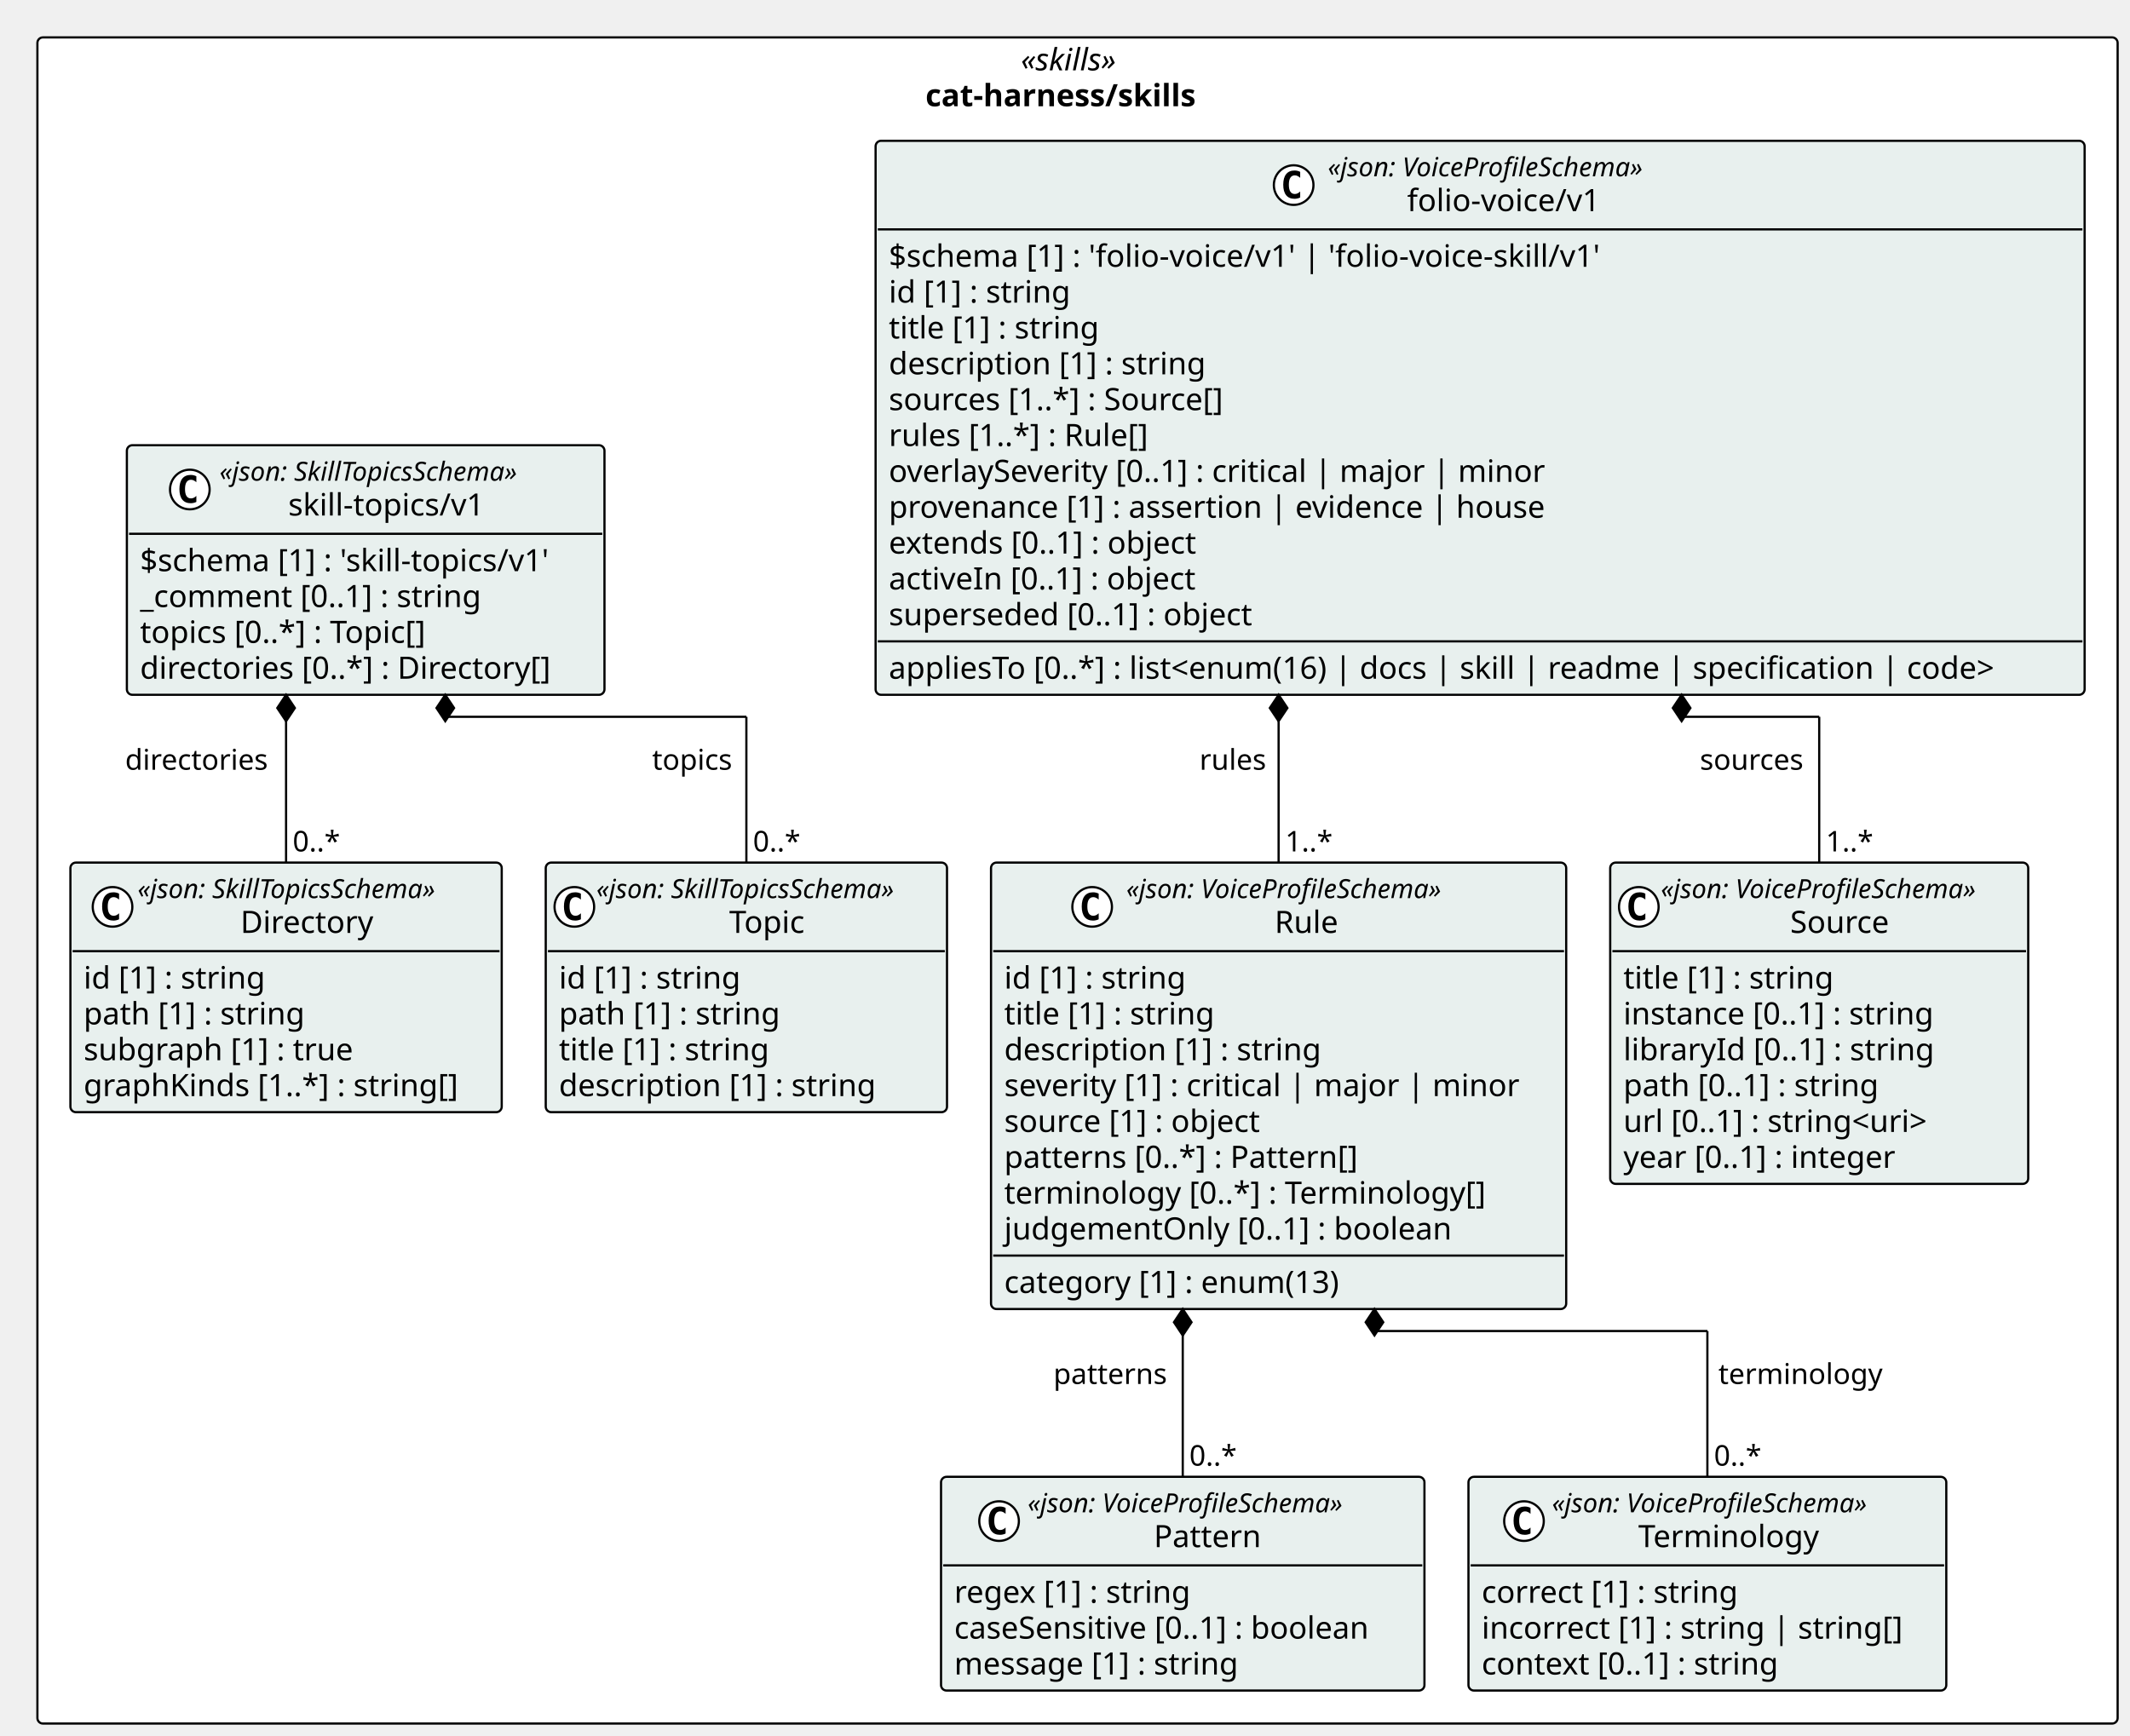
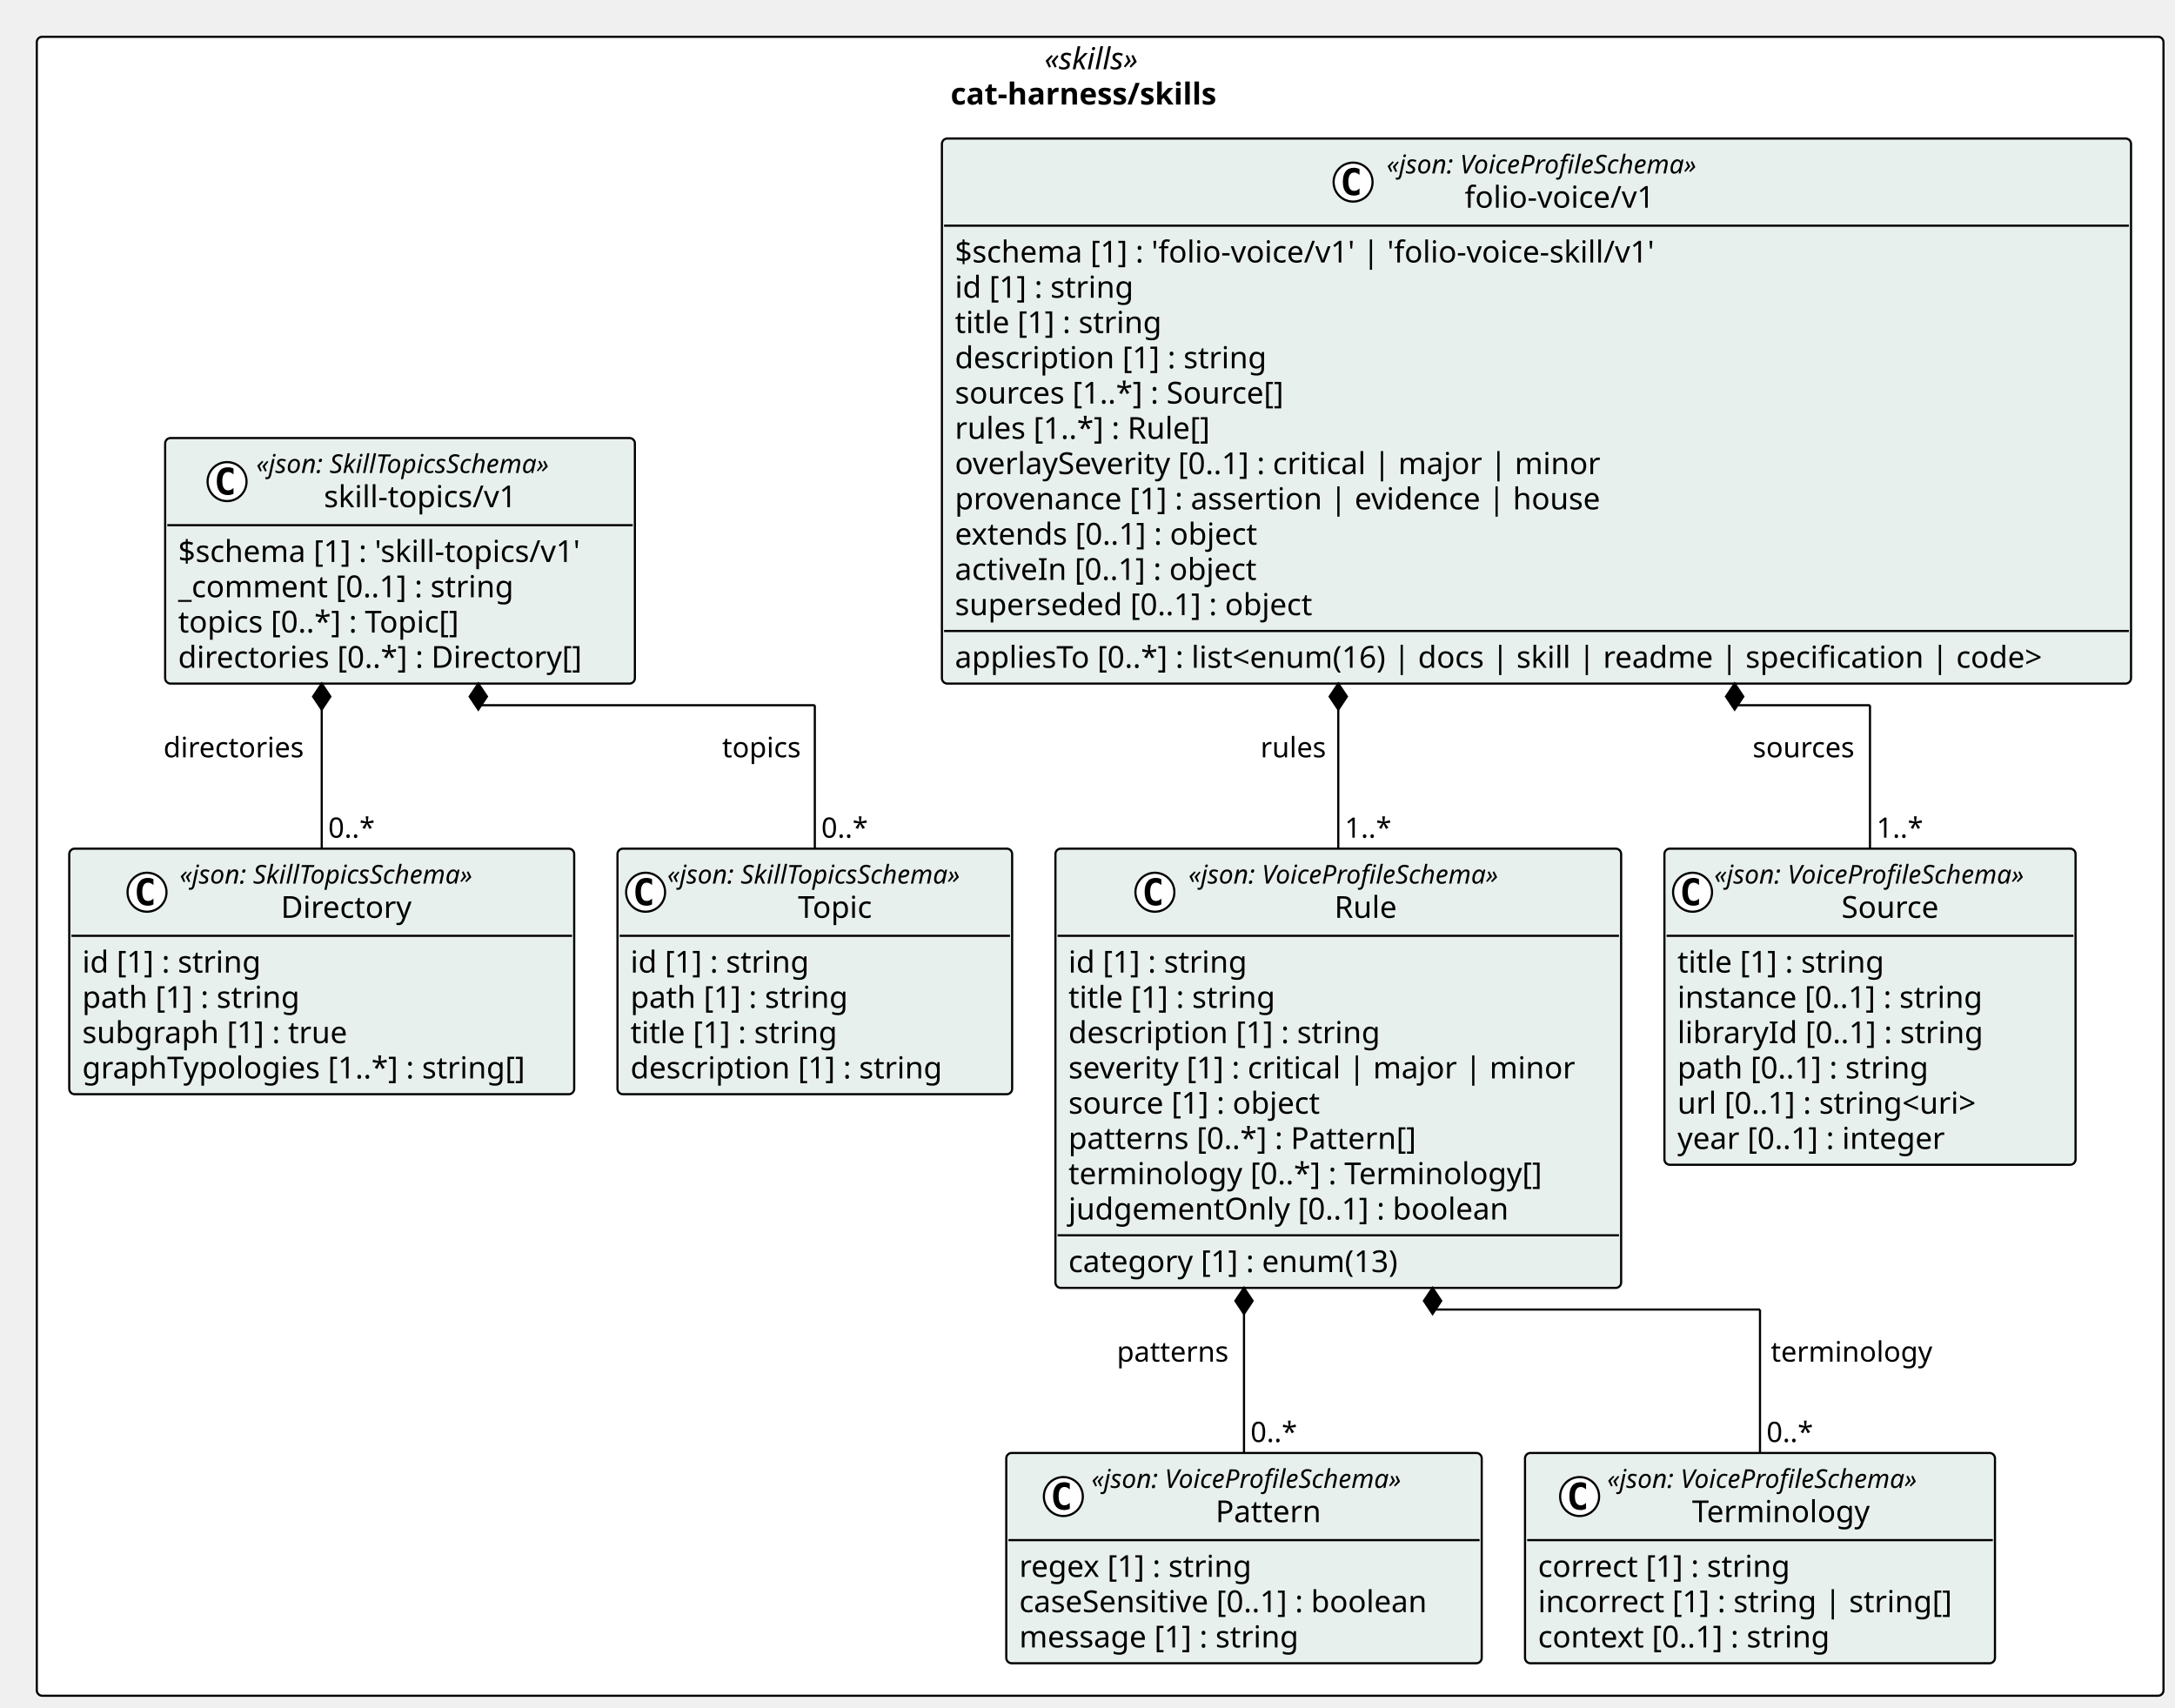
- <svg xmlns="http://www.w3.org/2000/svg" contentStyleType="text/css" height="789px" preserveAspectRatio="none" style="width:968px;height:789px;background:#FFFFFF;" version="1.1" viewBox="0 0 968 789" width="968px" zoomAndPan="magnify">
+ <svg xmlns="http://www.w3.org/2000/svg" contentStyleType="text/css" height="789px" preserveAspectRatio="none" style="width:1005px;height:789px;background:#FFFFFF;" version="1.1" viewBox="0 0 1005 789" width="1005px" zoomAndPan="magnify">
  <defs />
  <g>
-     <rect fill="#FFFFFF" height="766.453" rx="2.5" ry="2.5" style="stroke:#000000;stroke-width:1.0;" width="945.379" x="17" y="17" />
-     <text fill="#000000" font-family="Verdana" font-size="14" font-style="italic" lengthAdjust="spacing" textLength="51.495" x="463.942" y="31.995">«skills»</text>
-     <text fill="#000000" font-family="Verdana" font-size="14" font-weight="bold" lengthAdjust="spacing" textLength="138.182" x="420.599" y="48.292">cat-harness/skills</text>
+     <rect fill="#FFFFFF" height="766.453" rx="2.5" ry="2.5" style="stroke:#000000;stroke-width:1.0;" width="982.683" x="17" y="17" />
+     <text fill="#000000" font-family="Verdana" font-size="14" font-style="italic" lengthAdjust="spacing" textLength="51.495" x="482.594" y="31.995">«skills»</text>
+     <text fill="#000000" font-family="Verdana" font-size="14" font-weight="bold" lengthAdjust="spacing" textLength="138.182" x="439.251" y="48.292">cat-harness/skills</text>
    <g id="elem_cat_harness_skills_folio_voice_v1_Source">
-       <rect codeLine="11" fill="#E8F0EE" height="146.047" id="cat_harness_skills_folio_voice_v1_Source" rx="2.5" ry="2.5" style="stroke:#000000;stroke-width:1.0;" width="189.973" x="731.773" y="392.094" />
-       <ellipse cx="744.773" cy="412.227" fill="#FFFFFF" rx="9" ry="9" style="stroke:#000000;stroke-width:1.0;" />
-       <path d="M747.742,417.867 Q747.164,418.164 746.523,418.305 Q745.883,418.461 745.18,418.461 Q742.68,418.461 741.352,416.82 Q740.039,415.164 740.039,412.039 Q740.039,408.914 741.352,407.258 Q742.68,405.602 745.18,405.602 Q745.883,405.602 746.523,405.758 Q747.18,405.914 747.742,406.211 L747.742,408.93 Q747.117,408.352 746.523,408.086 Q745.93,407.805 745.305,407.805 Q743.961,407.805 743.273,408.883 Q742.586,409.945 742.586,412.039 Q742.586,414.133 743.273,415.211 Q743.961,416.273 745.305,416.273 Q745.93,416.273 746.523,416.008 Q747.117,415.727 747.742,415.148 L747.742,417.867 Z " fill="#000000" />
-       <text fill="#000000" font-family="Verdana" font-size="12" font-style="italic" lengthAdjust="spacing" textLength="165.973" x="754.773" y="408.232">«json: VoiceProfileSchema»</text>
-       <text fill="#000000" font-family="Verdana" font-size="14" lengthAdjust="spacing" textLength="48.392" x="813.564" y="424.058">Source</text>
-       <line style="stroke:#000000;stroke-width:1.0;" x1="732.773" x2="920.746" y1="432.359" y2="432.359" />
-       <text fill="#000000" font-family="Verdana" font-size="14" lengthAdjust="spacing" textLength="105.458" x="737.773" y="449.354">title [1] : string</text>
-       <text fill="#000000" font-family="Verdana" font-size="14" lengthAdjust="spacing" textLength="155.203" x="737.773" y="465.651">instance [0..1] : string</text>
-       <text fill="#000000" font-family="Verdana" font-size="14" lengthAdjust="spacing" textLength="153.952" x="737.773" y="481.948">libraryId [0..1] : string</text>
-       <text fill="#000000" font-family="Verdana" font-size="14" lengthAdjust="spacing" textLength="127.723" x="737.773" y="498.245">path [0..1] : string</text>
-       <text fill="#000000" font-family="Verdana" font-size="14" lengthAdjust="spacing" textLength="156.393" x="737.773" y="514.542">url [0..1] : string&lt;uri&gt;</text>
-       <text fill="#000000" font-family="Verdana" font-size="14" lengthAdjust="spacing" textLength="137.06" x="737.773" y="530.839">year [0..1] : integer</text>
+       <rect codeLine="11" fill="#E8F0EE" height="146.047" id="cat_harness_skills_folio_voice_v1_Source" rx="2.5" ry="2.5" style="stroke:#000000;stroke-width:1.0;" width="189.973" x="769.077" y="392.094" />
+       <ellipse cx="782.077" cy="412.227" fill="#FFFFFF" rx="9" ry="9" style="stroke:#000000;stroke-width:1.0;" />
+       <path d="M785.046,417.867 Q784.468,418.164 783.827,418.305 Q783.187,418.461 782.483,418.461 Q779.983,418.461 778.655,416.82 Q777.343,415.164 777.343,412.039 Q777.343,408.914 778.655,407.258 Q779.983,405.602 782.483,405.602 Q783.187,405.602 783.827,405.758 Q784.483,405.914 785.046,406.211 L785.046,408.93 Q784.421,408.352 783.827,408.086 Q783.233,407.805 782.608,407.805 Q781.265,407.805 780.577,408.883 Q779.89,409.945 779.89,412.039 Q779.89,414.133 780.577,415.211 Q781.265,416.273 782.608,416.273 Q783.233,416.273 783.827,416.008 Q784.421,415.727 785.046,415.148 L785.046,417.867 Z " fill="#000000" />
+       <text fill="#000000" font-family="Verdana" font-size="12" font-style="italic" lengthAdjust="spacing" textLength="165.973" x="792.077" y="408.232">«json: VoiceProfileSchema»</text>
+       <text fill="#000000" font-family="Verdana" font-size="14" lengthAdjust="spacing" textLength="48.392" x="850.868" y="424.058">Source</text>
+       <line style="stroke:#000000;stroke-width:1.0;" x1="770.077" x2="958.05" y1="432.359" y2="432.359" />
+       <text fill="#000000" font-family="Verdana" font-size="14" lengthAdjust="spacing" textLength="105.458" x="775.077" y="449.354">title [1] : string</text>
+       <text fill="#000000" font-family="Verdana" font-size="14" lengthAdjust="spacing" textLength="155.203" x="775.077" y="465.651">instance [0..1] : string</text>
+       <text fill="#000000" font-family="Verdana" font-size="14" lengthAdjust="spacing" textLength="153.952" x="775.077" y="481.948">libraryId [0..1] : string</text>
+       <text fill="#000000" font-family="Verdana" font-size="14" lengthAdjust="spacing" textLength="127.723" x="775.077" y="498.245">path [0..1] : string</text>
+       <text fill="#000000" font-family="Verdana" font-size="14" lengthAdjust="spacing" textLength="156.393" x="775.077" y="514.542">url [0..1] : string&lt;uri&gt;</text>
+       <text fill="#000000" font-family="Verdana" font-size="14" lengthAdjust="spacing" textLength="137.06" x="775.077" y="530.839">year [0..1] : integer</text>
    </g>
    <g id="elem_cat_harness_skills_folio_voice_v1_Pattern">
-       <rect codeLine="19" fill="#E8F0EE" height="97.156" id="cat_harness_skills_folio_voice_v1_Pattern" rx="2.5" ry="2.5" style="stroke:#000000;stroke-width:1.0;" width="219.696" x="427.662" y="671.297" />
-       <ellipse cx="454.037" cy="691.43" fill="#FFFFFF" rx="9" ry="9" style="stroke:#000000;stroke-width:1.0;" />
-       <path d="M457.006,697.07 Q456.428,697.367 455.787,697.508 Q455.147,697.664 454.443,697.664 Q451.943,697.664 450.615,696.023 Q449.303,694.367 449.303,691.242 Q449.303,688.117 450.615,686.461 Q451.943,684.805 454.443,684.805 Q455.147,684.805 455.787,684.961 Q456.443,685.117 457.006,685.414 L457.006,688.133 Q456.381,687.555 455.787,687.289 Q455.193,687.008 454.568,687.008 Q453.225,687.008 452.537,688.086 Q451.85,689.148 451.85,691.242 Q451.85,693.336 452.537,694.414 Q453.225,695.477 454.568,695.477 Q455.193,695.477 455.787,695.211 Q456.381,694.93 457.006,694.352 L457.006,697.07 Z " fill="#000000" />
-       <text fill="#000000" font-family="Verdana" font-size="12" font-style="italic" lengthAdjust="spacing" textLength="165.973" x="467.01" y="687.436">«json: VoiceProfileSchema»</text>
-       <text fill="#000000" font-family="Verdana" font-size="14" lengthAdjust="spacing" textLength="51.242" x="524.375" y="703.261">Pattern</text>
-       <line style="stroke:#000000;stroke-width:1.0;" x1="428.662" x2="646.358" y1="711.562" y2="711.562" />
-       <text fill="#000000" font-family="Verdana" font-size="14" lengthAdjust="spacing" textLength="118.241" x="433.662" y="728.558">regex [1] : string</text>
-       <text fill="#000000" font-family="Verdana" font-size="14" lengthAdjust="spacing" textLength="207.696" x="433.662" y="744.855">caseSensitive [0..1] : boolean</text>
-       <text fill="#000000" font-family="Verdana" font-size="14" lengthAdjust="spacing" textLength="141.005" x="433.662" y="761.151">message [1] : string</text>
+       <rect codeLine="19" fill="#E8F0EE" height="97.156" id="cat_harness_skills_folio_voice_v1_Pattern" rx="2.5" ry="2.5" style="stroke:#000000;stroke-width:1.0;" width="219.696" x="464.965" y="671.297" />
+       <ellipse cx="491.341" cy="691.43" fill="#FFFFFF" rx="9" ry="9" style="stroke:#000000;stroke-width:1.0;" />
+       <path d="M494.31,697.07 Q493.732,697.367 493.091,697.508 Q492.45,697.664 491.747,697.664 Q489.247,697.664 487.919,696.023 Q486.607,694.367 486.607,691.242 Q486.607,688.117 487.919,686.461 Q489.247,684.805 491.747,684.805 Q492.45,684.805 493.091,684.961 Q493.747,685.117 494.31,685.414 L494.31,688.133 Q493.685,687.555 493.091,687.289 Q492.497,687.008 491.872,687.008 Q490.529,687.008 489.841,688.086 Q489.154,689.148 489.154,691.242 Q489.154,693.336 489.841,694.414 Q490.529,695.477 491.872,695.477 Q492.497,695.477 493.091,695.211 Q493.685,694.93 494.31,694.352 L494.31,697.07 Z " fill="#000000" />
+       <text fill="#000000" font-family="Verdana" font-size="12" font-style="italic" lengthAdjust="spacing" textLength="165.973" x="504.313" y="687.436">«json: VoiceProfileSchema»</text>
+       <text fill="#000000" font-family="Verdana" font-size="14" lengthAdjust="spacing" textLength="51.242" x="561.679" y="703.261">Pattern</text>
+       <line style="stroke:#000000;stroke-width:1.0;" x1="465.965" x2="683.662" y1="711.562" y2="711.562" />
+       <text fill="#000000" font-family="Verdana" font-size="14" lengthAdjust="spacing" textLength="118.241" x="470.965" y="728.558">regex [1] : string</text>
+       <text fill="#000000" font-family="Verdana" font-size="14" lengthAdjust="spacing" textLength="207.696" x="470.965" y="744.855">caseSensitive [0..1] : boolean</text>
+       <text fill="#000000" font-family="Verdana" font-size="14" lengthAdjust="spacing" textLength="141.005" x="470.965" y="761.151">message [1] : string</text>
    </g>
    <g id="elem_cat_harness_skills_folio_voice_v1_Terminology">
-       <rect codeLine="24" fill="#E8F0EE" height="97.156" id="cat_harness_skills_folio_voice_v1_Terminology" rx="2.5" ry="2.5" style="stroke:#000000;stroke-width:1.0;" width="217.153" x="667.358" y="671.297" />
-       <ellipse cx="692.589" cy="691.43" fill="#FFFFFF" rx="9" ry="9" style="stroke:#000000;stroke-width:1.0;" />
-       <path d="M695.558,697.07 Q694.98,697.367 694.339,697.508 Q693.699,697.664 692.995,697.664 Q690.495,697.664 689.167,696.023 Q687.855,694.367 687.855,691.242 Q687.855,688.117 689.167,686.461 Q690.495,684.805 692.995,684.805 Q693.699,684.805 694.339,684.961 Q694.995,685.117 695.558,685.414 L695.558,688.133 Q694.933,687.555 694.339,687.289 Q693.745,687.008 693.12,687.008 Q691.777,687.008 691.089,688.086 Q690.402,689.148 690.402,691.242 Q690.402,693.336 691.089,694.414 Q691.777,695.477 693.12,695.477 Q693.745,695.477 694.339,695.211 Q694.933,694.93 695.558,694.352 L695.558,697.07 Z " fill="#000000" />
-       <text fill="#000000" font-family="Verdana" font-size="12" font-style="italic" lengthAdjust="spacing" textLength="165.973" x="705.307" y="687.436">«json: VoiceProfileSchema»</text>
-       <text fill="#000000" font-family="Verdana" font-size="14" lengthAdjust="spacing" textLength="87.514" x="744.537" y="703.261">Terminology</text>
-       <line style="stroke:#000000;stroke-width:1.0;" x1="668.358" x2="883.511" y1="711.562" y2="711.562" />
-       <text fill="#000000" font-family="Verdana" font-size="14" lengthAdjust="spacing" textLength="127.661" x="673.358" y="728.558">correct [1] : string</text>
-       <text fill="#000000" font-family="Verdana" font-size="14" lengthAdjust="spacing" textLength="205.153" x="673.358" y="744.855">incorrect [1] : string | string[]</text>
-       <text fill="#000000" font-family="Verdana" font-size="14" lengthAdjust="spacing" textLength="148.907" x="673.358" y="761.151">context [0..1] : string</text>
+       <rect codeLine="24" fill="#E8F0EE" height="97.156" id="cat_harness_skills_folio_voice_v1_Terminology" rx="2.5" ry="2.5" style="stroke:#000000;stroke-width:1.0;" width="217.153" x="704.662" y="671.297" />
+       <ellipse cx="729.893" cy="691.43" fill="#FFFFFF" rx="9" ry="9" style="stroke:#000000;stroke-width:1.0;" />
+       <path d="M732.862,697.07 Q732.284,697.367 731.643,697.508 Q731.002,697.664 730.299,697.664 Q727.799,697.664 726.471,696.023 Q725.159,694.367 725.159,691.242 Q725.159,688.117 726.471,686.461 Q727.799,684.805 730.299,684.805 Q731.002,684.805 731.643,684.961 Q732.299,685.117 732.862,685.414 L732.862,688.133 Q732.237,687.555 731.643,687.289 Q731.049,687.008 730.424,687.008 Q729.08,687.008 728.393,688.086 Q727.705,689.148 727.705,691.242 Q727.705,693.336 728.393,694.414 Q729.08,695.477 730.424,695.477 Q731.049,695.477 731.643,695.211 Q732.237,694.93 732.862,694.352 L732.862,697.07 Z " fill="#000000" />
+       <text fill="#000000" font-family="Verdana" font-size="12" font-style="italic" lengthAdjust="spacing" textLength="165.973" x="742.611" y="687.436">«json: VoiceProfileSchema»</text>
+       <text fill="#000000" font-family="Verdana" font-size="14" lengthAdjust="spacing" textLength="87.514" x="781.841" y="703.261">Terminology</text>
+       <line style="stroke:#000000;stroke-width:1.0;" x1="705.662" x2="920.815" y1="711.562" y2="711.562" />
+       <text fill="#000000" font-family="Verdana" font-size="14" lengthAdjust="spacing" textLength="127.661" x="710.662" y="728.558">correct [1] : string</text>
+       <text fill="#000000" font-family="Verdana" font-size="14" lengthAdjust="spacing" textLength="205.153" x="710.662" y="744.855">incorrect [1] : string | string[]</text>
+       <text fill="#000000" font-family="Verdana" font-size="14" lengthAdjust="spacing" textLength="148.907" x="710.662" y="761.151">context [0..1] : string</text>
    </g>
    <g id="elem_cat_harness_skills_folio_voice_v1_Rule">
-       <rect codeLine="29" fill="#E8F0EE" height="202.938" id="cat_harness_skills_folio_voice_v1_Rule" rx="2.5" ry="2.5" style="stroke:#000000;stroke-width:1.0;" width="261.396" x="450.378" y="392.094" />
-       <ellipse cx="496.339" cy="412.227" fill="#FFFFFF" rx="9" ry="9" style="stroke:#000000;stroke-width:1.0;" />
-       <path d="M499.308,417.867 Q498.73,418.164 498.089,418.305 Q497.449,418.461 496.746,418.461 Q494.246,418.461 492.918,416.82 Q491.605,415.164 491.605,412.039 Q491.605,408.914 492.918,407.258 Q494.246,405.602 496.746,405.602 Q497.449,405.602 498.089,405.758 Q498.746,405.914 499.308,406.211 L499.308,408.93 Q498.683,408.352 498.089,408.086 Q497.496,407.805 496.871,407.805 Q495.527,407.805 494.839,408.883 Q494.152,409.945 494.152,412.039 Q494.152,414.133 494.839,415.211 Q495.527,416.273 496.871,416.273 Q497.496,416.273 498.089,416.008 Q498.683,415.727 499.308,415.148 L499.308,417.867 Z " fill="#000000" />
-       <text fill="#000000" font-family="Verdana" font-size="12" font-style="italic" lengthAdjust="spacing" textLength="165.973" x="511.839" y="408.232">«json: VoiceProfileSchema»</text>
-       <text fill="#000000" font-family="Verdana" font-size="14" lengthAdjust="spacing" textLength="31.104" x="579.274" y="424.058">Rule</text>
-       <line style="stroke:#000000;stroke-width:1.0;" x1="451.378" x2="710.773" y1="432.359" y2="432.359" />
-       <text fill="#000000" font-family="Verdana" font-size="14" lengthAdjust="spacing" textLength="90.863" x="456.378" y="449.354">id [1] : string</text>
-       <text fill="#000000" font-family="Verdana" font-size="14" lengthAdjust="spacing" textLength="105.458" x="456.378" y="465.651">title [1] : string</text>
-       <text fill="#000000" font-family="Verdana" font-size="14" lengthAdjust="spacing" textLength="155.928" x="456.378" y="481.948">description [1] : string</text>
-       <text fill="#000000" font-family="Verdana" font-size="14" lengthAdjust="spacing" textLength="249.395" x="456.378" y="498.245">severity [1] : critical | major | minor</text>
-       <text fill="#000000" font-family="Verdana" font-size="14" lengthAdjust="spacing" textLength="127.839" x="456.378" y="514.542">source [1] : object</text>
-       <text fill="#000000" font-family="Verdana" font-size="14" lengthAdjust="spacing" textLength="174.945" x="456.378" y="530.839">patterns [0..*] : Pattern[]</text>
-       <text fill="#000000" font-family="Verdana" font-size="14" lengthAdjust="spacing" textLength="236.688" x="456.378" y="547.136">terminology [0..*] : Terminology[]</text>
-       <text fill="#000000" font-family="Verdana" font-size="14" lengthAdjust="spacing" textLength="219.509" x="456.378" y="563.433">judgementOnly [0..1] : boolean</text>
-       <line style="stroke:#000000;stroke-width:1.0;" x1="451.378" x2="710.773" y1="570.734" y2="570.734" />
-       <text fill="#000000" font-family="Verdana" font-size="14" lengthAdjust="spacing" textLength="168.506" x="456.378" y="587.73">category [1] : enum(13)</text>
+       <rect codeLine="29" fill="#E8F0EE" height="202.938" id="cat_harness_skills_folio_voice_v1_Rule" rx="2.5" ry="2.5" style="stroke:#000000;stroke-width:1.0;" width="261.396" x="487.682" y="392.094" />
+       <ellipse cx="533.643" cy="412.227" fill="#FFFFFF" rx="9" ry="9" style="stroke:#000000;stroke-width:1.0;" />
+       <path d="M536.612,417.867 Q536.034,418.164 535.393,418.305 Q534.752,418.461 534.049,418.461 Q531.549,418.461 530.221,416.82 Q528.909,415.164 528.909,412.039 Q528.909,408.914 530.221,407.258 Q531.549,405.602 534.049,405.602 Q534.752,405.602 535.393,405.758 Q536.049,405.914 536.612,406.211 L536.612,408.93 Q535.987,408.352 535.393,408.086 Q534.799,407.805 534.174,407.805 Q532.831,407.805 532.143,408.883 Q531.456,409.945 531.456,412.039 Q531.456,414.133 532.143,415.211 Q532.831,416.273 534.174,416.273 Q534.799,416.273 535.393,416.008 Q535.987,415.727 536.612,415.148 L536.612,417.867 Z " fill="#000000" />
+       <text fill="#000000" font-family="Verdana" font-size="12" font-style="italic" lengthAdjust="spacing" textLength="165.973" x="549.143" y="408.232">«json: VoiceProfileSchema»</text>
+       <text fill="#000000" font-family="Verdana" font-size="14" lengthAdjust="spacing" textLength="31.104" x="616.578" y="424.058">Rule</text>
+       <line style="stroke:#000000;stroke-width:1.0;" x1="488.682" x2="748.077" y1="432.359" y2="432.359" />
+       <text fill="#000000" font-family="Verdana" font-size="14" lengthAdjust="spacing" textLength="90.863" x="493.682" y="449.354">id [1] : string</text>
+       <text fill="#000000" font-family="Verdana" font-size="14" lengthAdjust="spacing" textLength="105.458" x="493.682" y="465.651">title [1] : string</text>
+       <text fill="#000000" font-family="Verdana" font-size="14" lengthAdjust="spacing" textLength="155.928" x="493.682" y="481.948">description [1] : string</text>
+       <text fill="#000000" font-family="Verdana" font-size="14" lengthAdjust="spacing" textLength="249.395" x="493.682" y="498.245">severity [1] : critical | major | minor</text>
+       <text fill="#000000" font-family="Verdana" font-size="14" lengthAdjust="spacing" textLength="127.839" x="493.682" y="514.542">source [1] : object</text>
+       <text fill="#000000" font-family="Verdana" font-size="14" lengthAdjust="spacing" textLength="174.945" x="493.682" y="530.839">patterns [0..*] : Pattern[]</text>
+       <text fill="#000000" font-family="Verdana" font-size="14" lengthAdjust="spacing" textLength="236.688" x="493.682" y="547.136">terminology [0..*] : Terminology[]</text>
+       <text fill="#000000" font-family="Verdana" font-size="14" lengthAdjust="spacing" textLength="219.509" x="493.682" y="563.433">judgementOnly [0..1] : boolean</text>
+       <line style="stroke:#000000;stroke-width:1.0;" x1="488.682" x2="748.077" y1="570.734" y2="570.734" />
+       <text fill="#000000" font-family="Verdana" font-size="14" lengthAdjust="spacing" textLength="168.506" x="493.682" y="587.73">category [1] : enum(13)</text>
    </g>
    <g id="elem_cat_harness_skills_folio_voice_v1_folio_voice_v1">
-       <rect codeLine="40" fill="#E8F0EE" height="251.828" id="cat_harness_skills_folio_voice_v1_folio_voice_v1" rx="2.5" ry="2.5" style="stroke:#000000;stroke-width:1.0;" width="549.455" x="397.924" y="64" />
-       <ellipse cx="587.915" cy="84.133" fill="#FFFFFF" rx="9" ry="9" style="stroke:#000000;stroke-width:1.0;" />
-       <path d="M590.884,89.773 Q590.306,90.07 589.665,90.211 Q589.025,90.367 588.322,90.367 Q585.822,90.367 584.493,88.727 Q583.181,87.07 583.181,83.945 Q583.181,80.82 584.493,79.164 Q585.822,77.508 588.322,77.508 Q589.025,77.508 589.665,77.664 Q590.322,77.82 590.884,78.117 L590.884,80.836 Q590.259,80.258 589.665,79.992 Q589.072,79.711 588.447,79.711 Q587.103,79.711 586.415,80.789 Q585.728,81.852 585.728,83.945 Q585.728,86.039 586.415,87.117 Q587.103,88.18 588.447,88.18 Q589.072,88.18 589.665,87.914 Q590.259,87.633 590.884,87.055 L590.884,89.773 Z " fill="#000000" />
-       <text fill="#000000" font-family="Verdana" font-size="12" font-style="italic" lengthAdjust="spacing" textLength="165.973" x="603.415" y="80.139">«json: VoiceProfileSchema»</text>
-       <text fill="#000000" font-family="Verdana" font-size="14" lengthAdjust="spacing" textLength="93.851" x="639.476" y="95.964">folio-voice/v1</text>
-       <line style="stroke:#000000;stroke-width:1.0;" x1="398.924" x2="946.379" y1="104.266" y2="104.266" />
-       <text fill="#000000" font-family="Verdana" font-size="14" lengthAdjust="spacing" textLength="350.335" x="403.924" y="121.261">$schema [1] : 'folio-voice/v1' | 'folio-voice-skill/v1'</text>
-       <text fill="#000000" font-family="Verdana" font-size="14" lengthAdjust="spacing" textLength="90.863" x="403.924" y="137.558">id [1] : string</text>
-       <text fill="#000000" font-family="Verdana" font-size="14" lengthAdjust="spacing" textLength="105.458" x="403.924" y="153.855">title [1] : string</text>
-       <text fill="#000000" font-family="Verdana" font-size="14" lengthAdjust="spacing" textLength="155.928" x="403.924" y="170.151">description [1] : string</text>
-       <text fill="#000000" font-family="Verdana" font-size="14" lengthAdjust="spacing" textLength="167.207" x="403.924" y="186.448">sources [1..*] : Source[]</text>
-       <text fill="#000000" font-family="Verdana" font-size="14" lengthAdjust="spacing" textLength="130.252" x="403.924" y="202.745">rules [1..*] : Rule[]</text>
-       <text fill="#000000" font-family="Verdana" font-size="14" lengthAdjust="spacing" textLength="320.769" x="403.924" y="219.042">overlaySeverity [0..1] : critical | major | minor</text>
-       <text fill="#000000" font-family="Verdana" font-size="14" lengthAdjust="spacing" textLength="317.919" x="403.924" y="235.339">provenance [1] : assertion | evidence | house</text>
-       <text fill="#000000" font-family="Verdana" font-size="14" lengthAdjust="spacing" textLength="154.902" x="403.924" y="251.636">extends [0..1] : object</text>
-       <text fill="#000000" font-family="Verdana" font-size="14" lengthAdjust="spacing" textLength="154.403" x="403.924" y="267.933">activeIn [0..1] : object</text>
-       <text fill="#000000" font-family="Verdana" font-size="14" lengthAdjust="spacing" textLength="180.565" x="403.924" y="284.229">superseded [0..1] : object</text>
-       <line style="stroke:#000000;stroke-width:1.0;" x1="398.924" x2="946.379" y1="291.531" y2="291.531" />
-       <text fill="#000000" font-family="Verdana" font-size="14" lengthAdjust="spacing" textLength="537.455" x="403.924" y="308.526">appliesTo [0..*] : list&lt;enum(16) | docs | skill | readme | specification | code&gt;</text>
+       <rect codeLine="40" fill="#E8F0EE" height="251.828" id="cat_harness_skills_folio_voice_v1_folio_voice_v1" rx="2.5" ry="2.5" style="stroke:#000000;stroke-width:1.0;" width="549.455" x="435.228" y="64" />
+       <ellipse cx="625.219" cy="84.133" fill="#FFFFFF" rx="9" ry="9" style="stroke:#000000;stroke-width:1.0;" />
+       <path d="M628.188,89.773 Q627.61,90.07 626.969,90.211 Q626.328,90.367 625.625,90.367 Q623.125,90.367 621.797,88.727 Q620.485,87.07 620.485,83.945 Q620.485,80.82 621.797,79.164 Q623.125,77.508 625.625,77.508 Q626.328,77.508 626.969,77.664 Q627.625,77.82 628.188,78.117 L628.188,80.836 Q627.563,80.258 626.969,79.992 Q626.375,79.711 625.75,79.711 Q624.406,79.711 623.719,80.789 Q623.031,81.852 623.031,83.945 Q623.031,86.039 623.719,87.117 Q624.406,88.18 625.75,88.18 Q626.375,88.18 626.969,87.914 Q627.563,87.633 628.188,87.055 L628.188,89.773 Z " fill="#000000" />
+       <text fill="#000000" font-family="Verdana" font-size="12" font-style="italic" lengthAdjust="spacing" textLength="165.973" x="640.719" y="80.139">«json: VoiceProfileSchema»</text>
+       <text fill="#000000" font-family="Verdana" font-size="14" lengthAdjust="spacing" textLength="93.851" x="676.78" y="95.964">folio-voice/v1</text>
+       <line style="stroke:#000000;stroke-width:1.0;" x1="436.228" x2="983.683" y1="104.266" y2="104.266" />
+       <text fill="#000000" font-family="Verdana" font-size="14" lengthAdjust="spacing" textLength="350.335" x="441.228" y="121.261">$schema [1] : 'folio-voice/v1' | 'folio-voice-skill/v1'</text>
+       <text fill="#000000" font-family="Verdana" font-size="14" lengthAdjust="spacing" textLength="90.863" x="441.228" y="137.558">id [1] : string</text>
+       <text fill="#000000" font-family="Verdana" font-size="14" lengthAdjust="spacing" textLength="105.458" x="441.228" y="153.855">title [1] : string</text>
+       <text fill="#000000" font-family="Verdana" font-size="14" lengthAdjust="spacing" textLength="155.928" x="441.228" y="170.151">description [1] : string</text>
+       <text fill="#000000" font-family="Verdana" font-size="14" lengthAdjust="spacing" textLength="167.207" x="441.228" y="186.448">sources [1..*] : Source[]</text>
+       <text fill="#000000" font-family="Verdana" font-size="14" lengthAdjust="spacing" textLength="130.252" x="441.228" y="202.745">rules [1..*] : Rule[]</text>
+       <text fill="#000000" font-family="Verdana" font-size="14" lengthAdjust="spacing" textLength="320.769" x="441.228" y="219.042">overlaySeverity [0..1] : critical | major | minor</text>
+       <text fill="#000000" font-family="Verdana" font-size="14" lengthAdjust="spacing" textLength="317.919" x="441.228" y="235.339">provenance [1] : assertion | evidence | house</text>
+       <text fill="#000000" font-family="Verdana" font-size="14" lengthAdjust="spacing" textLength="154.902" x="441.228" y="251.636">extends [0..1] : object</text>
+       <text fill="#000000" font-family="Verdana" font-size="14" lengthAdjust="spacing" textLength="154.403" x="441.228" y="267.933">activeIn [0..1] : object</text>
+       <text fill="#000000" font-family="Verdana" font-size="14" lengthAdjust="spacing" textLength="180.565" x="441.228" y="284.229">superseded [0..1] : object</text>
+       <line style="stroke:#000000;stroke-width:1.0;" x1="436.228" x2="983.683" y1="291.531" y2="291.531" />
+       <text fill="#000000" font-family="Verdana" font-size="14" lengthAdjust="spacing" textLength="537.455" x="441.228" y="308.526">appliesTo [0..*] : list&lt;enum(16) | docs | skill | readme | specification | code&gt;</text>
    </g>
    <g id="elem_cat_harness_skills_skill_topics_v1_Topic">
-       <rect codeLine="54" fill="#E8F0EE" height="113.453" id="cat_harness_skills_skill_topics_v1_Topic" rx="2.5" ry="2.5" style="stroke:#000000;stroke-width:1.0;" width="182.361" x="248.017" y="392.094" />
-       <ellipse cx="261.017" cy="412.227" fill="#FFFFFF" rx="9" ry="9" style="stroke:#000000;stroke-width:1.0;" />
-       <path d="M263.985,417.867 Q263.407,418.164 262.767,418.305 Q262.126,418.461 261.423,418.461 Q258.923,418.461 257.595,416.82 Q256.282,415.164 256.282,412.039 Q256.282,408.914 257.595,407.258 Q258.923,405.602 261.423,405.602 Q262.126,405.602 262.767,405.758 Q263.423,405.914 263.985,406.211 L263.985,408.93 Q263.36,408.352 262.767,408.086 Q262.173,407.805 261.548,407.805 Q260.204,407.805 259.517,408.883 Q258.829,409.945 258.829,412.039 Q258.829,414.133 259.517,415.211 Q260.204,416.273 261.548,416.273 Q262.173,416.273 262.767,416.008 Q263.36,415.727 263.985,415.148 L263.985,417.867 Z " fill="#000000" />
-       <text fill="#000000" font-family="Verdana" font-size="12" font-style="italic" lengthAdjust="spacing" textLength="158.361" x="271.017" y="408.232">«json: SkillTopicsSchema»</text>
-       <text fill="#000000" font-family="Verdana" font-size="14" lengthAdjust="spacing" textLength="37.591" x="331.402" y="424.058">Topic</text>
-       <line style="stroke:#000000;stroke-width:1.0;" x1="249.017" x2="429.378" y1="432.359" y2="432.359" />
-       <text fill="#000000" font-family="Verdana" font-size="14" lengthAdjust="spacing" textLength="90.863" x="254.017" y="449.354">id [1] : string</text>
-       <text fill="#000000" font-family="Verdana" font-size="14" lengthAdjust="spacing" textLength="109.915" x="254.017" y="465.651">path [1] : string</text>
-       <text fill="#000000" font-family="Verdana" font-size="14" lengthAdjust="spacing" textLength="105.458" x="254.017" y="481.948">title [1] : string</text>
-       <text fill="#000000" font-family="Verdana" font-size="14" lengthAdjust="spacing" textLength="155.928" x="254.017" y="498.245">description [1] : string</text>
+       <rect codeLine="54" fill="#E8F0EE" height="113.453" id="cat_harness_skills_skill_topics_v1_Topic" rx="2.5" ry="2.5" style="stroke:#000000;stroke-width:1.0;" width="182.361" x="285.32" y="392.094" />
+       <ellipse cx="298.32" cy="412.227" fill="#FFFFFF" rx="9" ry="9" style="stroke:#000000;stroke-width:1.0;" />
+       <path d="M301.289,417.867 Q300.711,418.164 300.07,418.305 Q299.43,418.461 298.727,418.461 Q296.227,418.461 294.898,416.82 Q293.586,415.164 293.586,412.039 Q293.586,408.914 294.898,407.258 Q296.227,405.602 298.727,405.602 Q299.43,405.602 300.07,405.758 Q300.727,405.914 301.289,406.211 L301.289,408.93 Q300.664,408.352 300.07,408.086 Q299.477,407.805 298.852,407.805 Q297.508,407.805 296.82,408.883 Q296.133,409.945 296.133,412.039 Q296.133,414.133 296.82,415.211 Q297.508,416.273 298.852,416.273 Q299.477,416.273 300.07,416.008 Q300.664,415.727 301.289,415.148 L301.289,417.867 Z " fill="#000000" />
+       <text fill="#000000" font-family="Verdana" font-size="12" font-style="italic" lengthAdjust="spacing" textLength="158.361" x="308.32" y="408.232">«json: SkillTopicsSchema»</text>
+       <text fill="#000000" font-family="Verdana" font-size="14" lengthAdjust="spacing" textLength="37.591" x="368.706" y="424.058">Topic</text>
+       <line style="stroke:#000000;stroke-width:1.0;" x1="286.32" x2="466.682" y1="432.359" y2="432.359" />
+       <text fill="#000000" font-family="Verdana" font-size="14" lengthAdjust="spacing" textLength="90.863" x="291.32" y="449.354">id [1] : string</text>
+       <text fill="#000000" font-family="Verdana" font-size="14" lengthAdjust="spacing" textLength="109.915" x="291.32" y="465.651">path [1] : string</text>
+       <text fill="#000000" font-family="Verdana" font-size="14" lengthAdjust="spacing" textLength="105.458" x="291.32" y="481.948">title [1] : string</text>
+       <text fill="#000000" font-family="Verdana" font-size="14" lengthAdjust="spacing" textLength="155.928" x="291.32" y="498.245">description [1] : string</text>
    </g>
    <g id="elem_cat_harness_skills_skill_topics_v1_Directory">
-       <rect codeLine="60" fill="#E8F0EE" height="113.453" id="cat_harness_skills_skill_topics_v1_Directory" rx="2.5" ry="2.5" style="stroke:#000000;stroke-width:1.0;" width="196.017" x="32" y="392.094" />
-       <ellipse cx="51.145" cy="412.227" fill="#FFFFFF" rx="9" ry="9" style="stroke:#000000;stroke-width:1.0;" />
-       <path d="M54.114,417.867 Q53.535,418.164 52.895,418.305 Q52.254,418.461 51.551,418.461 Q49.051,418.461 47.723,416.82 Q46.41,415.164 46.41,412.039 Q46.41,408.914 47.723,407.258 Q49.051,405.602 51.551,405.602 Q52.254,405.602 52.895,405.758 Q53.551,405.914 54.114,406.211 L54.114,408.93 Q53.489,408.352 52.895,408.086 Q52.301,407.805 51.676,407.805 Q50.332,407.805 49.645,408.883 Q48.957,409.945 48.957,412.039 Q48.957,414.133 49.645,415.211 Q50.332,416.273 51.676,416.273 Q52.301,416.273 52.895,416.008 Q53.489,415.727 54.114,415.148 L54.114,417.867 Z " fill="#000000" />
-       <text fill="#000000" font-family="Verdana" font-size="12" font-style="italic" lengthAdjust="spacing" textLength="158.361" x="62.51" y="408.232">«json: SkillTopicsSchema»</text>
-       <text fill="#000000" font-family="Verdana" font-size="14" lengthAdjust="spacing" textLength="64.832" x="109.275" y="424.058">Directory</text>
-       <line style="stroke:#000000;stroke-width:1.0;" x1="33" x2="227.017" y1="432.359" y2="432.359" />
+       <rect codeLine="60" fill="#E8F0EE" height="113.453" id="cat_harness_skills_skill_topics_v1_Directory" rx="2.5" ry="2.5" style="stroke:#000000;stroke-width:1.0;" width="233.32" x="32" y="392.094" />
+       <ellipse cx="67.931" cy="412.227" fill="#FFFFFF" rx="9" ry="9" style="stroke:#000000;stroke-width:1.0;" />
+       <path d="M70.9,417.867 Q70.322,418.164 69.681,418.305 Q69.041,418.461 68.338,418.461 Q65.838,418.461 64.51,416.82 Q63.197,415.164 63.197,412.039 Q63.197,408.914 64.51,407.258 Q65.838,405.602 68.338,405.602 Q69.041,405.602 69.681,405.758 Q70.338,405.914 70.9,406.211 L70.9,408.93 Q70.275,408.352 69.681,408.086 Q69.088,407.805 68.463,407.805 Q67.119,407.805 66.431,408.883 Q65.744,409.945 65.744,412.039 Q65.744,414.133 66.431,415.211 Q67.119,416.273 68.463,416.273 Q69.088,416.273 69.681,416.008 Q70.275,415.727 70.9,415.148 L70.9,417.867 Z " fill="#000000" />
+       <text fill="#000000" font-family="Verdana" font-size="12" font-style="italic" lengthAdjust="spacing" textLength="158.361" x="83.027" y="408.232">«json: SkillTopicsSchema»</text>
+       <text fill="#000000" font-family="Verdana" font-size="14" lengthAdjust="spacing" textLength="64.832" x="129.792" y="424.058">Directory</text>
+       <line style="stroke:#000000;stroke-width:1.0;" x1="33" x2="264.32" y1="432.359" y2="432.359" />
      <text fill="#000000" font-family="Verdana" font-size="14" lengthAdjust="spacing" textLength="90.863" x="38" y="449.354">id [1] : string</text>
      <text fill="#000000" font-family="Verdana" font-size="14" lengthAdjust="spacing" textLength="109.915" x="38" y="465.651">path [1] : string</text>
      <text fill="#000000" font-family="Verdana" font-size="14" lengthAdjust="spacing" textLength="132.665" x="38" y="481.948">subgraph [1] : true</text>
-       <text fill="#000000" font-family="Verdana" font-size="14" lengthAdjust="spacing" textLength="184.017" x="38" y="498.245">graphKinds [1..*] : string[]</text>
+       <text fill="#000000" font-family="Verdana" font-size="14" lengthAdjust="spacing" textLength="221.32" x="38" y="498.245">graphTypologies [1..*] : string[]</text>
    </g>
    <g id="elem_cat_harness_skills_skill_topics_v1_skill_topics_v1">
-       <rect codeLine="66" fill="#E8F0EE" height="113.453" id="cat_harness_skills_skill_topics_v1_skill_topics_v1" rx="2.5" ry="2.5" style="stroke:#000000;stroke-width:1.0;" width="217.051" x="57.658" y="202.375" />
-       <ellipse cx="86.268" cy="222.508" fill="#FFFFFF" rx="9" ry="9" style="stroke:#000000;stroke-width:1.0;" />
-       <path d="M89.237,228.148 Q88.659,228.445 88.018,228.586 Q87.378,228.742 86.674,228.742 Q84.174,228.742 82.846,227.102 Q81.534,225.445 81.534,222.32 Q81.534,219.195 82.846,217.539 Q84.174,215.883 86.674,215.883 Q87.378,215.883 88.018,216.039 Q88.674,216.195 89.237,216.492 L89.237,219.211 Q88.612,218.633 88.018,218.367 Q87.424,218.086 86.799,218.086 Q85.456,218.086 84.768,219.164 Q84.081,220.227 84.081,222.32 Q84.081,224.414 84.768,225.492 Q85.456,226.555 86.799,226.555 Q87.424,226.555 88.018,226.289 Q88.612,226.008 89.237,225.43 L89.237,228.148 Z " fill="#000000" />
-       <text fill="#000000" font-family="Verdana" font-size="12" font-style="italic" lengthAdjust="spacing" textLength="158.361" x="99.737" y="218.514">«json: SkillTopicsSchema»</text>
-       <text fill="#000000" font-family="Verdana" font-size="14" lengthAdjust="spacing" textLength="95.853" x="130.991" y="234.339">skill-topics/v1</text>
-       <line style="stroke:#000000;stroke-width:1.0;" x1="58.658" x2="273.709" y1="242.641" y2="242.641" />
-       <text fill="#000000" font-family="Verdana" font-size="14" lengthAdjust="spacing" textLength="205.051" x="63.658" y="259.636">$schema [1] : 'skill-topics/v1'</text>
-       <text fill="#000000" font-family="Verdana" font-size="14" lengthAdjust="spacing" textLength="169.408" x="63.658" y="275.933">_comment [0..1] : string</text>
-       <text fill="#000000" font-family="Verdana" font-size="14" lengthAdjust="spacing" textLength="144.136" x="63.658" y="292.229">topics [0..*] : Topic[]</text>
-       <text fill="#000000" font-family="Verdana" font-size="14" lengthAdjust="spacing" textLength="204.005" x="63.658" y="308.526">directories [0..*] : Directory[]</text>
+       <rect codeLine="66" fill="#E8F0EE" height="113.453" id="cat_harness_skills_skill_topics_v1_skill_topics_v1" rx="2.5" ry="2.5" style="stroke:#000000;stroke-width:1.0;" width="217.051" x="76.31" y="202.375" />
+       <ellipse cx="104.92" cy="222.508" fill="#FFFFFF" rx="9" ry="9" style="stroke:#000000;stroke-width:1.0;" />
+       <path d="M107.889,228.148 Q107.311,228.445 106.67,228.586 Q106.029,228.742 105.326,228.742 Q102.826,228.742 101.498,227.102 Q100.186,225.445 100.186,222.32 Q100.186,219.195 101.498,217.539 Q102.826,215.883 105.326,215.883 Q106.029,215.883 106.67,216.039 Q107.326,216.195 107.889,216.492 L107.889,219.211 Q107.264,218.633 106.67,218.367 Q106.076,218.086 105.451,218.086 Q104.108,218.086 103.42,219.164 Q102.733,220.227 102.733,222.32 Q102.733,224.414 103.42,225.492 Q104.108,226.555 105.451,226.555 Q106.076,226.555 106.67,226.289 Q107.264,226.008 107.889,225.43 L107.889,228.148 Z " fill="#000000" />
+       <text fill="#000000" font-family="Verdana" font-size="12" font-style="italic" lengthAdjust="spacing" textLength="158.361" x="118.389" y="218.514">«json: SkillTopicsSchema»</text>
+       <text fill="#000000" font-family="Verdana" font-size="14" lengthAdjust="spacing" textLength="95.853" x="149.643" y="234.339">skill-topics/v1</text>
+       <line style="stroke:#000000;stroke-width:1.0;" x1="77.31" x2="292.361" y1="242.641" y2="242.641" />
+       <text fill="#000000" font-family="Verdana" font-size="14" lengthAdjust="spacing" textLength="205.051" x="82.31" y="259.636">$schema [1] : 'skill-topics/v1'</text>
+       <text fill="#000000" font-family="Verdana" font-size="14" lengthAdjust="spacing" textLength="169.408" x="82.31" y="275.933">_comment [0..1] : string</text>
+       <text fill="#000000" font-family="Verdana" font-size="14" lengthAdjust="spacing" textLength="144.136" x="82.31" y="292.229">topics [0..*] : Topic[]</text>
+       <text fill="#000000" font-family="Verdana" font-size="14" lengthAdjust="spacing" textLength="204.005" x="82.31" y="308.526">directories [0..*] : Directory[]</text>
    </g>
-     <line style="stroke:#000000;stroke-width:1.0;" x1="764.227" x2="764.227" y1="315.828" y2="325.828" />
-     <line style="stroke:#000000;stroke-width:1.0;" x1="764.227" x2="826.76" y1="325.828" y2="325.828" />
-     <line style="stroke:#000000;stroke-width:1.0;" x1="826.76" x2="826.76" y1="325.828" y2="392.094" />
-     <polygon fill="#000000" points="764.227,315.828,760.227,321.828,764.227,327.828,768.227,321.828,764.227,315.828" style="stroke:#000000;stroke-width:1.0;" />
-     <text fill="#000000" font-family="Verdana" font-size="13" lengthAdjust="spacing" textLength="50.229" x="772.531" y="349.895">sources</text>
-     <text fill="#000000" font-family="Verdana" font-size="13" lengthAdjust="spacing" textLength="23.036" x="829.76" y="387.028">1..*</text>
-     <line style="stroke:#000000;stroke-width:1.0;" x1="537.51" x2="537.51" y1="595.031" y2="671.297" />
-     <polygon fill="#000000" points="537.51,595.031,533.51,601.031,537.51,607.031,541.51,601.031,537.51,595.031" style="stroke:#000000;stroke-width:1.0;" />
-     <text fill="#000000" font-family="Verdana" font-size="13" lengthAdjust="spacing" textLength="54.768" x="478.742" y="629.098">patterns</text>
-     <text fill="#000000" font-family="Verdana" font-size="13" lengthAdjust="spacing" textLength="23.036" x="540.51" y="666.231">0..*</text>
-     <line style="stroke:#000000;stroke-width:1.0;" x1="624.642" x2="624.642" y1="595.031" y2="605.031" />
-     <line style="stroke:#000000;stroke-width:1.0;" x1="624.642" x2="775.935" y1="605.031" y2="605.031" />
-     <line style="stroke:#000000;stroke-width:1.0;" x1="775.935" x2="775.935" y1="605.031" y2="671.297" />
-     <polygon fill="#000000" points="624.642,595.031,620.642,601.031,624.642,607.031,628.642,601.031,624.642,595.031" style="stroke:#000000;stroke-width:1.0;" />
-     <text fill="#000000" font-family="Verdana" font-size="13" lengthAdjust="spacing" textLength="78.419" x="780.935" y="629.098">terminology</text>
-     <text fill="#000000" font-family="Verdana" font-size="13" lengthAdjust="spacing" textLength="23.036" x="778.935" y="666.231">0..*</text>
-     <line style="stroke:#000000;stroke-width:1.0;" x1="581.076" x2="581.076" y1="315.828" y2="392.094" />
-     <polygon fill="#000000" points="581.076,315.828,577.076,321.828,581.076,327.828,585.076,321.828,581.076,315.828" style="stroke:#000000;stroke-width:1.0;" />
-     <text fill="#000000" font-family="Verdana" font-size="13" lengthAdjust="spacing" textLength="31.967" x="545.109" y="349.895">rules</text>
-     <text fill="#000000" font-family="Verdana" font-size="13" lengthAdjust="spacing" textLength="23.036" x="584.076" y="387.028">1..*</text>
-     <line style="stroke:#000000;stroke-width:1.0;" x1="202.359" x2="202.359" y1="315.828" y2="325.828" />
-     <line style="stroke:#000000;stroke-width:1.0;" x1="202.359" x2="339.197" y1="325.828" y2="325.828" />
-     <line style="stroke:#000000;stroke-width:1.0;" x1="339.197" x2="339.197" y1="325.828" y2="392.094" />
-     <polygon fill="#000000" points="202.359,315.828,198.359,321.828,202.359,327.828,206.359,321.828,202.359,315.828" style="stroke:#000000;stroke-width:1.0;" />
-     <text fill="#000000" font-family="Verdana" font-size="13" lengthAdjust="spacing" textLength="38.835" x="296.362" y="349.895">topics</text>
-     <text fill="#000000" font-family="Verdana" font-size="13" lengthAdjust="spacing" textLength="23.036" x="342.197" y="387.028">0..*</text>
-     <line style="stroke:#000000;stroke-width:1.0;" x1="130.008" x2="130.008" y1="315.828" y2="392.094" />
-     <polygon fill="#000000" points="130.008,315.828,126.008,321.828,130.008,327.828,134.008,321.828,130.008,315.828" style="stroke:#000000;stroke-width:1.0;" />
-     <text fill="#000000" font-family="Verdana" font-size="13" lengthAdjust="spacing" textLength="69.132" x="56.876" y="349.895">directories</text>
-     <text fill="#000000" font-family="Verdana" font-size="13" lengthAdjust="spacing" textLength="23.036" x="133.008" y="387.028">0..*</text>
+     <line style="stroke:#000000;stroke-width:1.0;" x1="801.531" x2="801.531" y1="315.828" y2="325.828" />
+     <line style="stroke:#000000;stroke-width:1.0;" x1="801.531" x2="864.063" y1="325.828" y2="325.828" />
+     <line style="stroke:#000000;stroke-width:1.0;" x1="864.063" x2="864.063" y1="325.828" y2="392.094" />
+     <polygon fill="#000000" points="801.531,315.828,797.531,321.828,801.531,327.828,805.531,321.828,801.531,315.828" style="stroke:#000000;stroke-width:1.0;" />
+     <text fill="#000000" font-family="Verdana" font-size="13" lengthAdjust="spacing" textLength="50.229" x="809.835" y="349.895">sources</text>
+     <text fill="#000000" font-family="Verdana" font-size="13" lengthAdjust="spacing" textLength="23.036" x="867.063" y="387.028">1..*</text>
+     <line style="stroke:#000000;stroke-width:1.0;" x1="574.813" x2="574.813" y1="595.031" y2="671.297" />
+     <polygon fill="#000000" points="574.813,595.031,570.813,601.031,574.813,607.031,578.813,601.031,574.813,595.031" style="stroke:#000000;stroke-width:1.0;" />
+     <text fill="#000000" font-family="Verdana" font-size="13" lengthAdjust="spacing" textLength="54.768" x="516.046" y="629.098">patterns</text>
+     <text fill="#000000" font-family="Verdana" font-size="13" lengthAdjust="spacing" textLength="23.036" x="577.813" y="666.231">0..*</text>
+     <line style="stroke:#000000;stroke-width:1.0;" x1="661.945" x2="661.945" y1="595.031" y2="605.031" />
+     <line style="stroke:#000000;stroke-width:1.0;" x1="661.945" x2="813.238" y1="605.031" y2="605.031" />
+     <line style="stroke:#000000;stroke-width:1.0;" x1="813.238" x2="813.238" y1="605.031" y2="671.297" />
+     <polygon fill="#000000" points="661.945,595.031,657.945,601.031,661.945,607.031,665.945,601.031,661.945,595.031" style="stroke:#000000;stroke-width:1.0;" />
+     <text fill="#000000" font-family="Verdana" font-size="13" lengthAdjust="spacing" textLength="78.419" x="818.238" y="629.098">terminology</text>
+     <text fill="#000000" font-family="Verdana" font-size="13" lengthAdjust="spacing" textLength="23.036" x="816.238" y="666.231">0..*</text>
+     <line style="stroke:#000000;stroke-width:1.0;" x1="618.379" x2="618.379" y1="315.828" y2="392.094" />
+     <polygon fill="#000000" points="618.379,315.828,614.379,321.828,618.379,327.828,622.379,321.828,618.379,315.828" style="stroke:#000000;stroke-width:1.0;" />
+     <text fill="#000000" font-family="Verdana" font-size="13" lengthAdjust="spacing" textLength="31.967" x="582.413" y="349.895">rules</text>
+     <text fill="#000000" font-family="Verdana" font-size="13" lengthAdjust="spacing" textLength="23.036" x="621.379" y="387.028">1..*</text>
+     <line style="stroke:#000000;stroke-width:1.0;" x1="221.01" x2="221.01" y1="315.828" y2="325.828" />
+     <line style="stroke:#000000;stroke-width:1.0;" x1="221.01" x2="376.501" y1="325.828" y2="325.828" />
+     <line style="stroke:#000000;stroke-width:1.0;" x1="376.501" x2="376.501" y1="325.828" y2="392.094" />
+     <polygon fill="#000000" points="221.01,315.828,217.01,321.828,221.01,327.828,225.01,321.828,221.01,315.828" style="stroke:#000000;stroke-width:1.0;" />
+     <text fill="#000000" font-family="Verdana" font-size="13" lengthAdjust="spacing" textLength="38.835" x="333.666" y="349.895">topics</text>
+     <text fill="#000000" font-family="Verdana" font-size="13" lengthAdjust="spacing" textLength="23.036" x="379.501" y="387.028">0..*</text>
+     <line style="stroke:#000000;stroke-width:1.0;" x1="148.66" x2="148.66" y1="315.828" y2="392.094" />
+     <polygon fill="#000000" points="148.66,315.828,144.66,321.828,148.66,327.828,152.66,321.828,148.66,315.828" style="stroke:#000000;stroke-width:1.0;" />
+     <text fill="#000000" font-family="Verdana" font-size="13" lengthAdjust="spacing" textLength="69.132" x="75.528" y="349.895">directories</text>
+     <text fill="#000000" font-family="Verdana" font-size="13" lengthAdjust="spacing" textLength="23.036" x="151.66" y="387.028">0..*</text>
  </g>
</svg>
